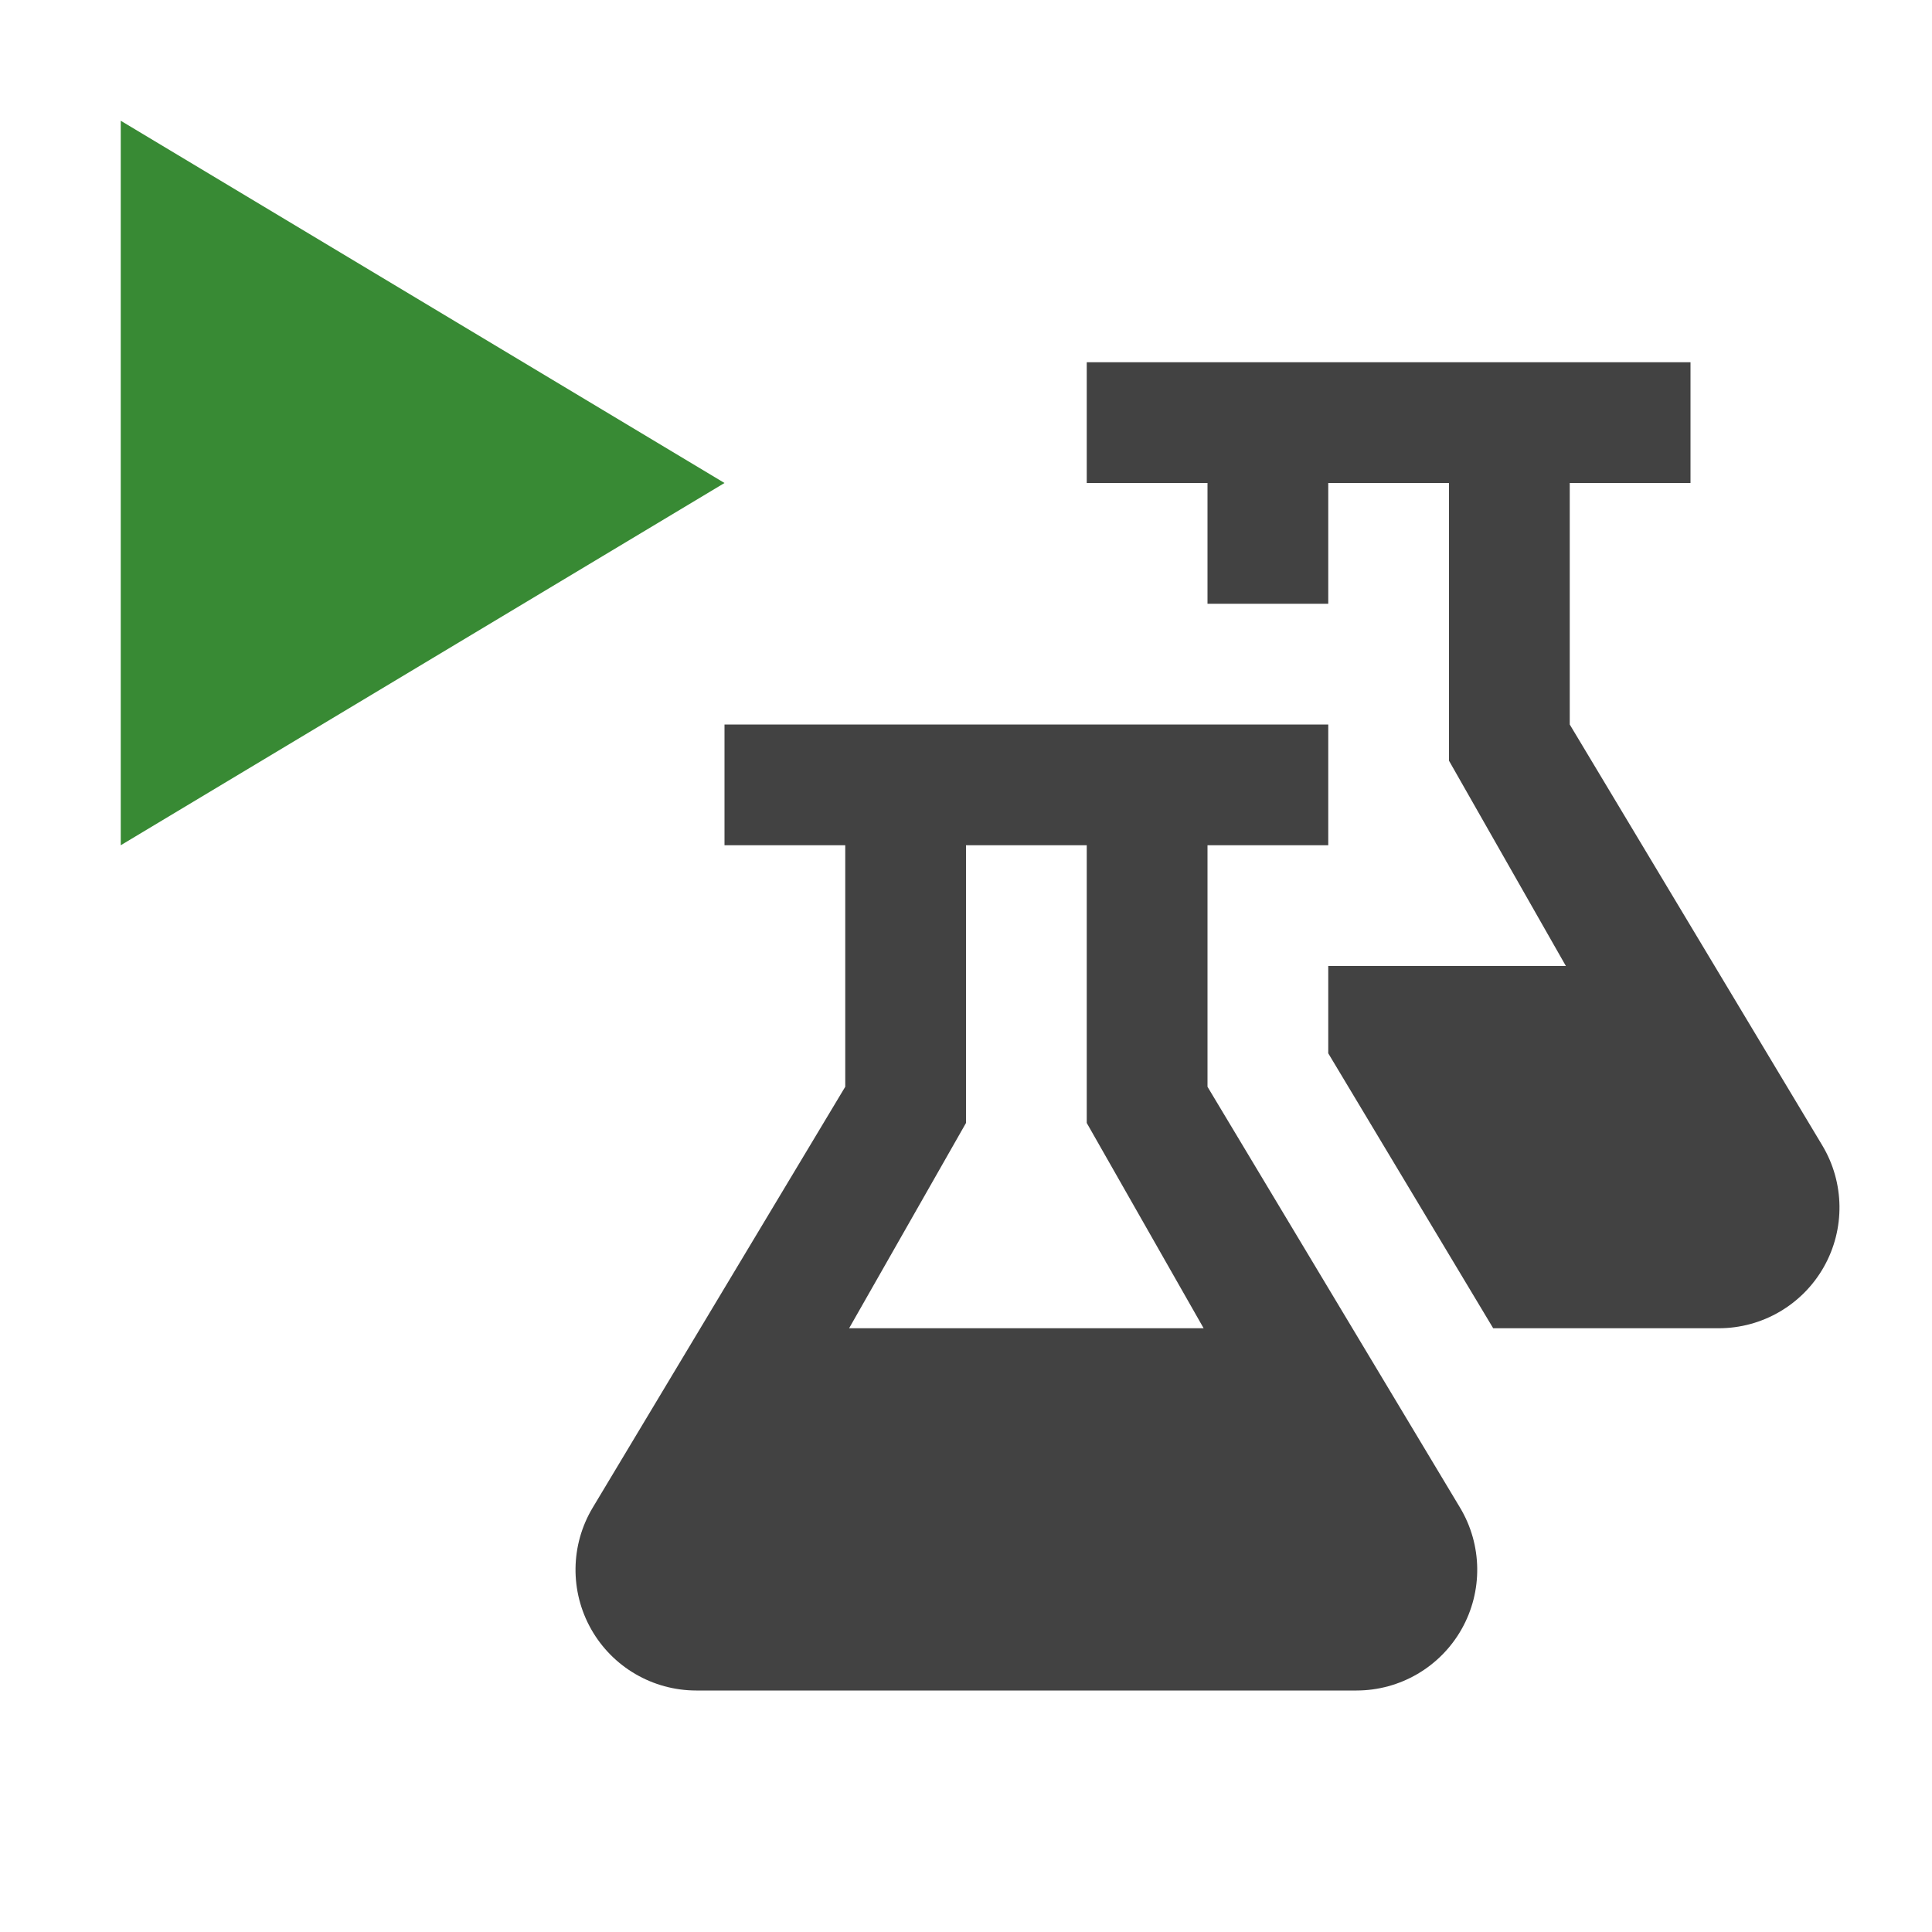
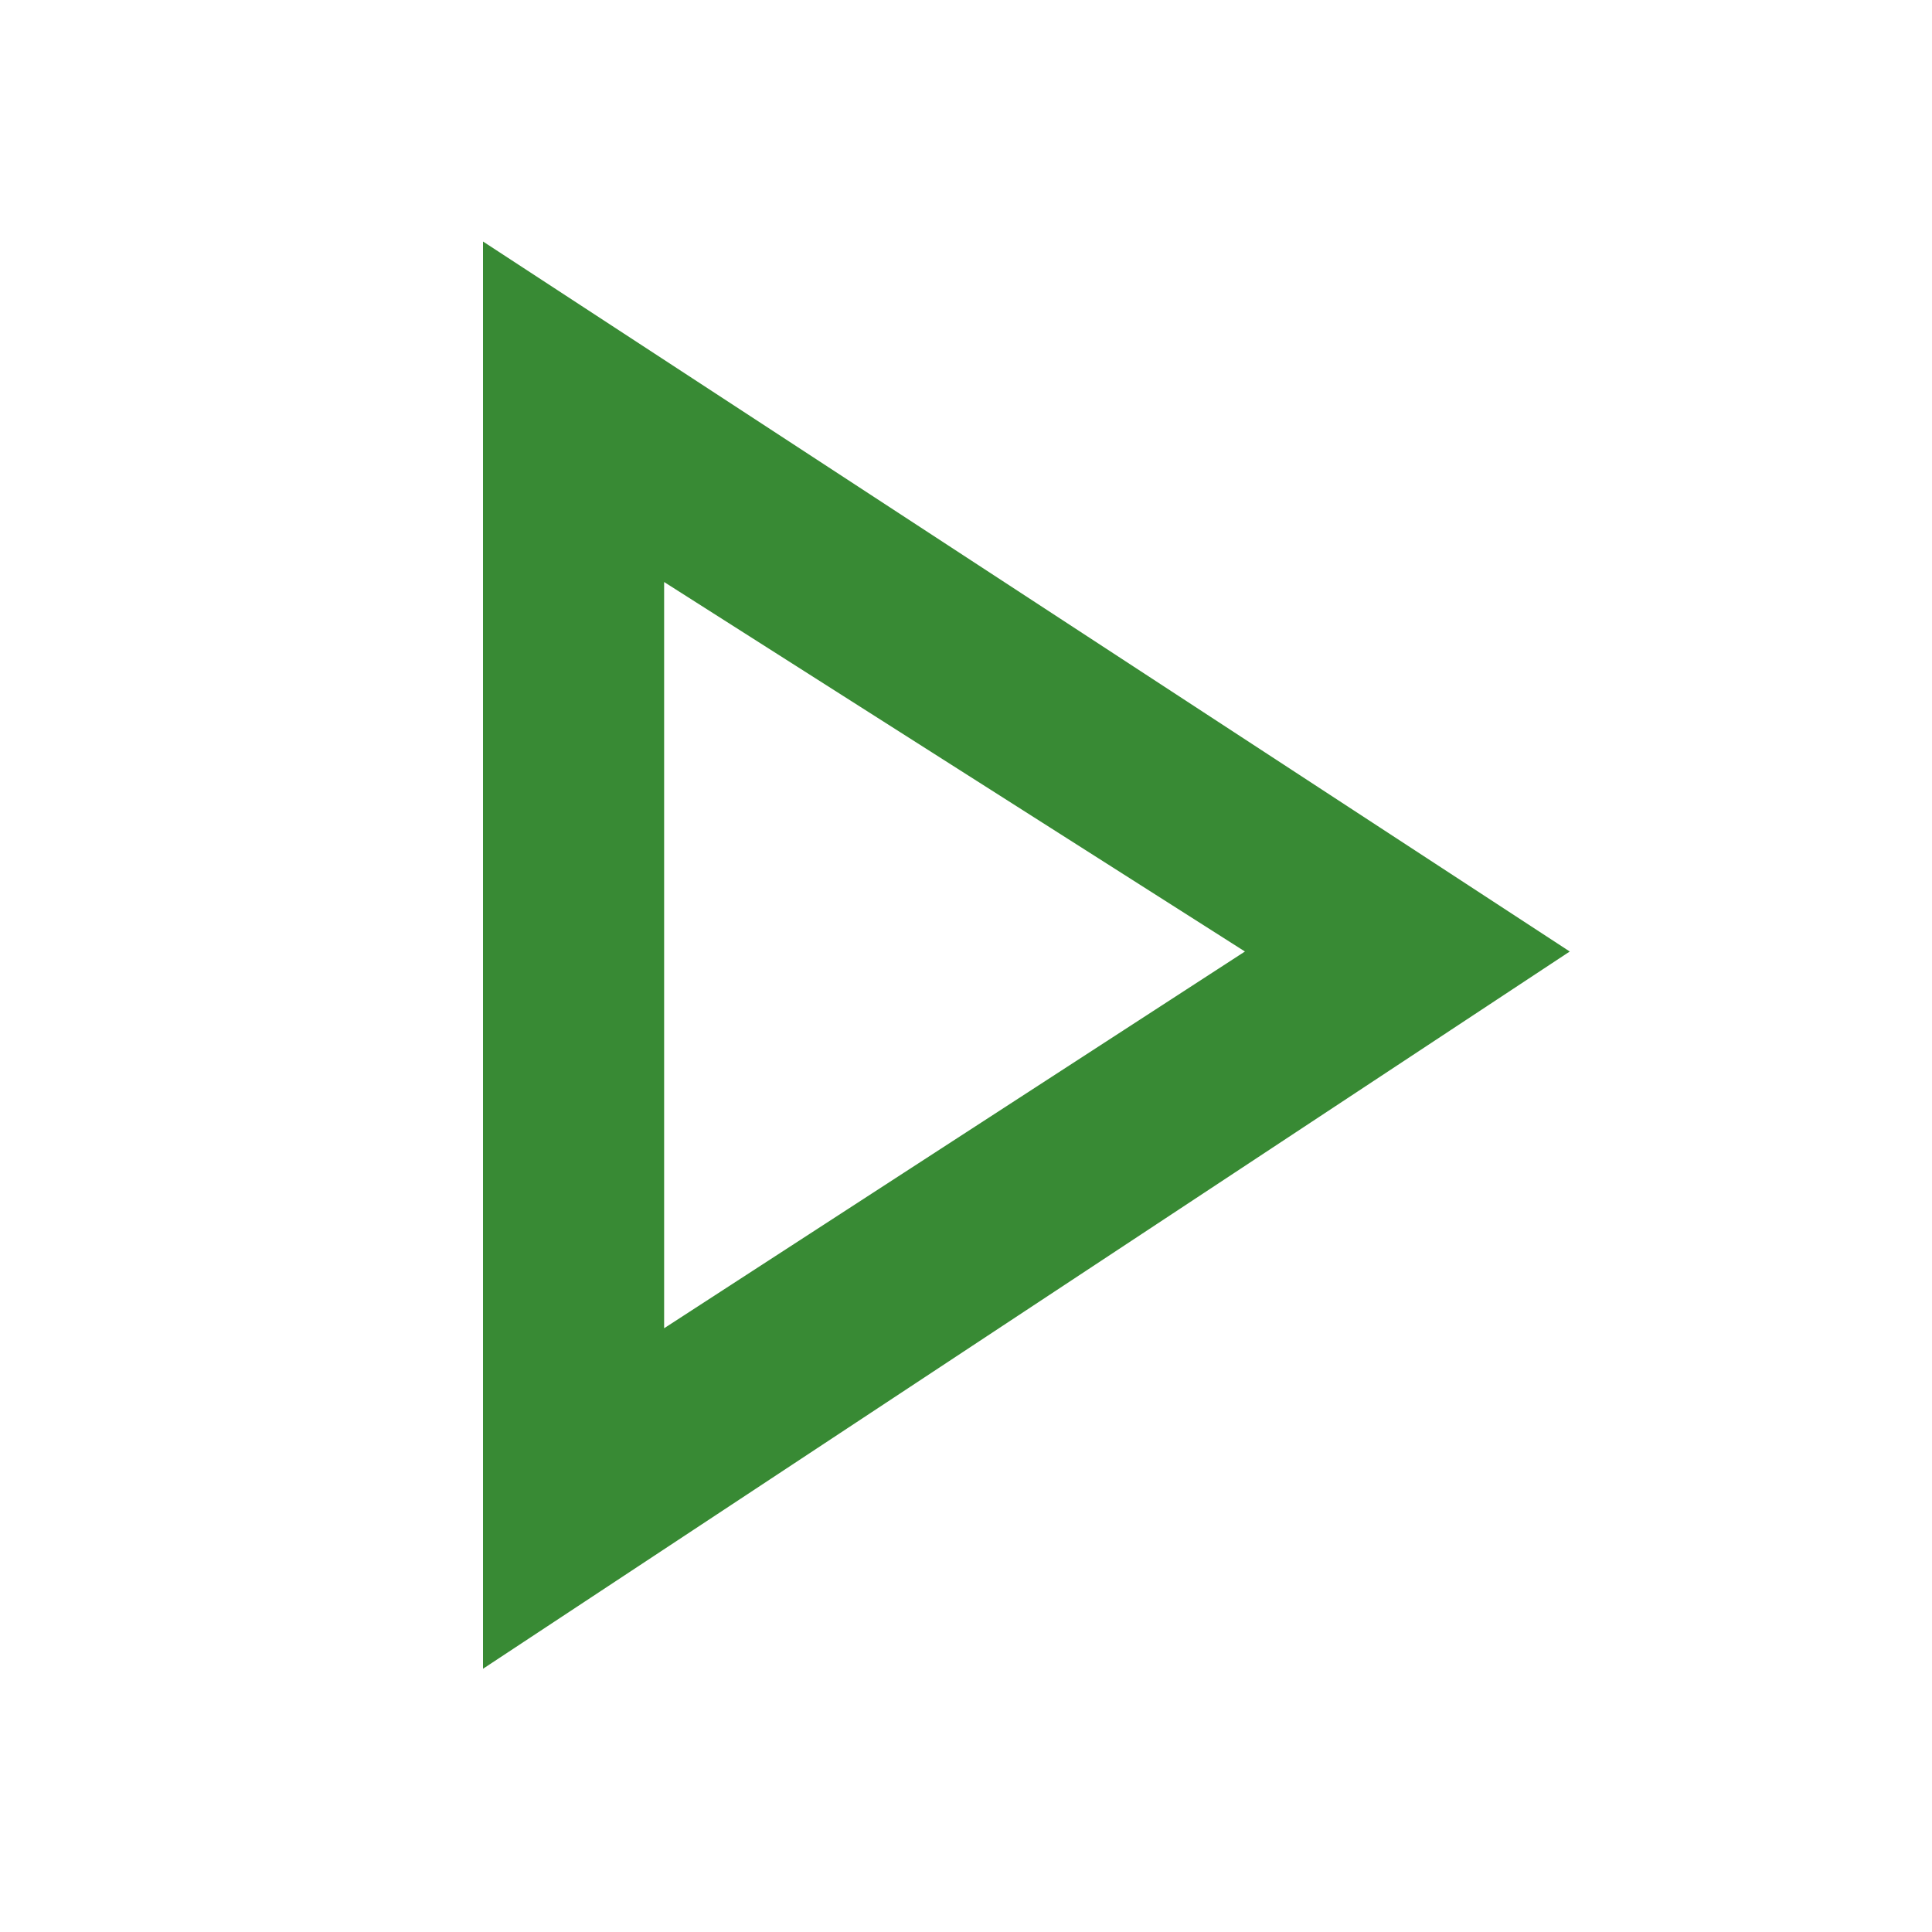
- <svg xmlns="http://www.w3.org/2000/svg" viewBox="0 0 16 16">
-   <defs>
-     <style>.icon-canvas-transparent,.icon-vs-out{fill:#f6f6f6;}.icon-canvas-transparent{opacity:0;}.cls-1{fill:none;}.icon-vs-bg{fill:#424242;}.icon-vs-fg{fill:#f0eff1;}.icon-vs-action-green{fill:#388a34;}</style>
-   </defs>
-   <g>
-     <path class="icon-canvas-transparent" d="M16,16H0V0H16Z" />
-   </g>
-   <g style="display: none;">
-     <path class="icon-vs-out" d="M16,10.921c-.011.022-.015.045-.026.065A1.979,1.979,0,0,1,14.233,12H12.966a2,2,0,0,1-1.733,3H5.766a2,2,0,0,1-1.715-3.029L6,8.723V8H5V5.767l-5,3V0H1.276L7.944,4,6.278,5H8V2h7V5H14v.723l1.949,3.248c.023.037.031.078.051.116Z" style="display: none;" />
-   </g>
-   <g>
-     <polygon class="cls-1" points="9 7 8 7 8 9.303 7.032 11 9.968 11 9 9.303 9 7" />
-     <path class="icon-vs-bg" d="M12.091,12.485,10,9V7h1V6H6V7H7V9L4.909,12.485A1,1,0,0,0,5.766,14h5.468A1,1,0,0,0,12.091,12.485ZM7.032,11,8,9.3V7H9V9.3L9.968,11Zm7.2,0H12.366L11,8.723V8h1.968L12,6.3V4H11V5H10V4H9V3h5V4H13V6l2.091,3.485A1,1,0,0,1,14.234,11Z" />
-   </g>
-   <g style="display: none;">
-     <path class="icon-vs-fg" d="M7.032,11,8,9.3V7H9V9.3L9.968,11ZM12,5V4H11V5Zm0,1.3V8h.968Z" style="display: none;" />
-   </g>
-   <g>
-     <path class="icon-vs-action-green" d="M1,1,6,4,1,7Z" />
-   </g>
+ <svg xmlns="http://www.w3.org/2000/svg" width="16" height="16" viewBox="0 0 16 16" fill="none">
+   <path d="M4 2V13.82L13 7.88L4 2ZM5.5 4.82L10.31 7.88L5.5 11V4.82Z" fill="#388A34" />
</svg>
